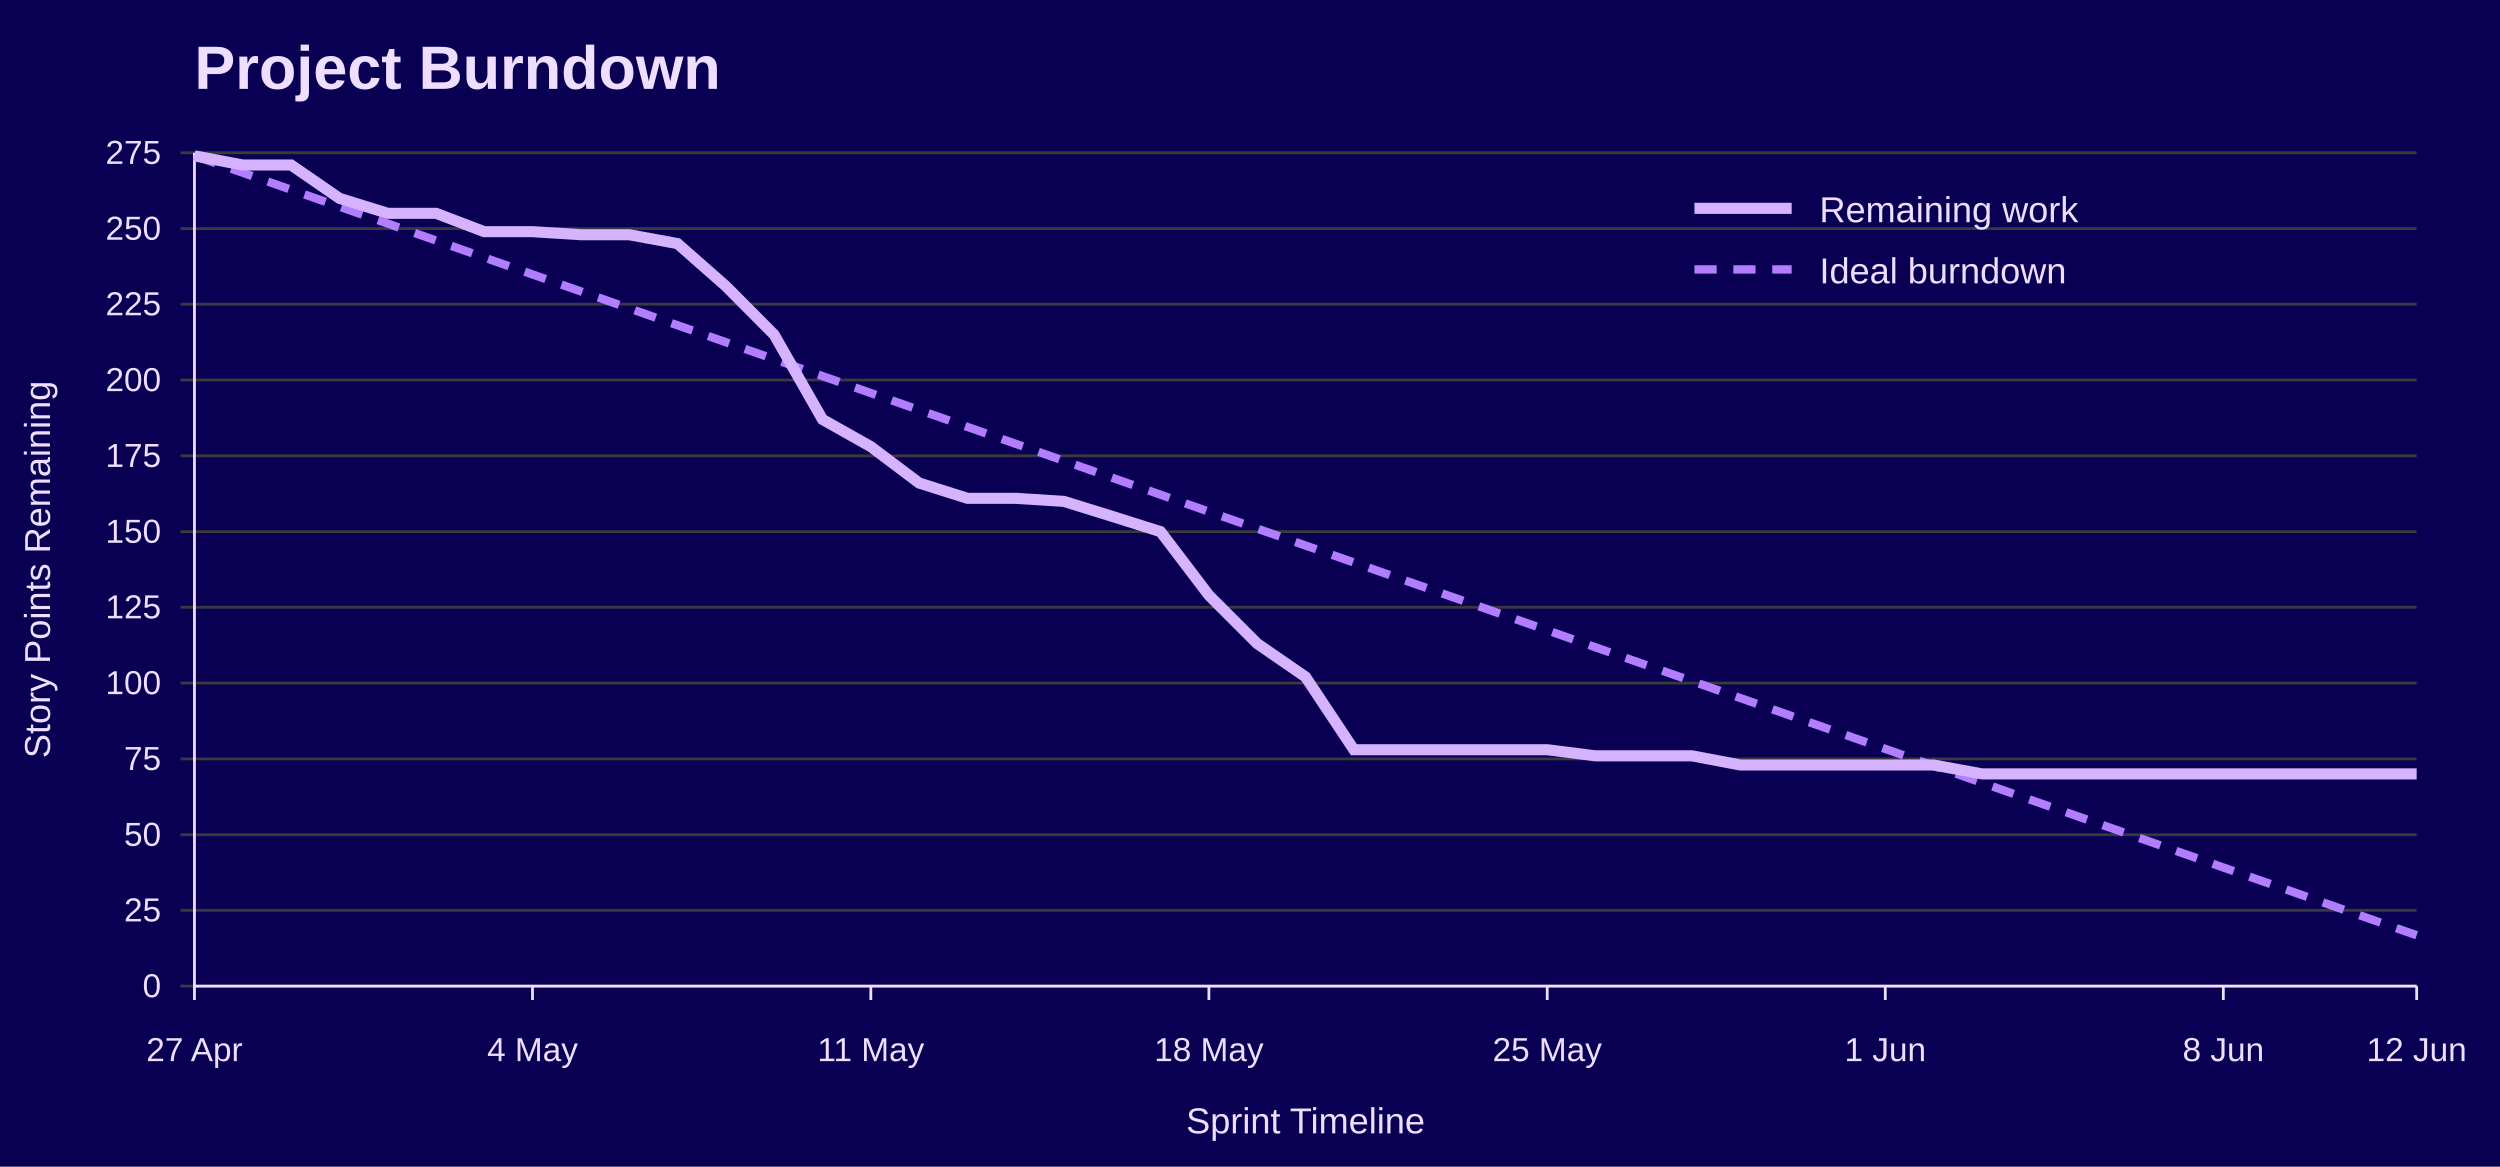
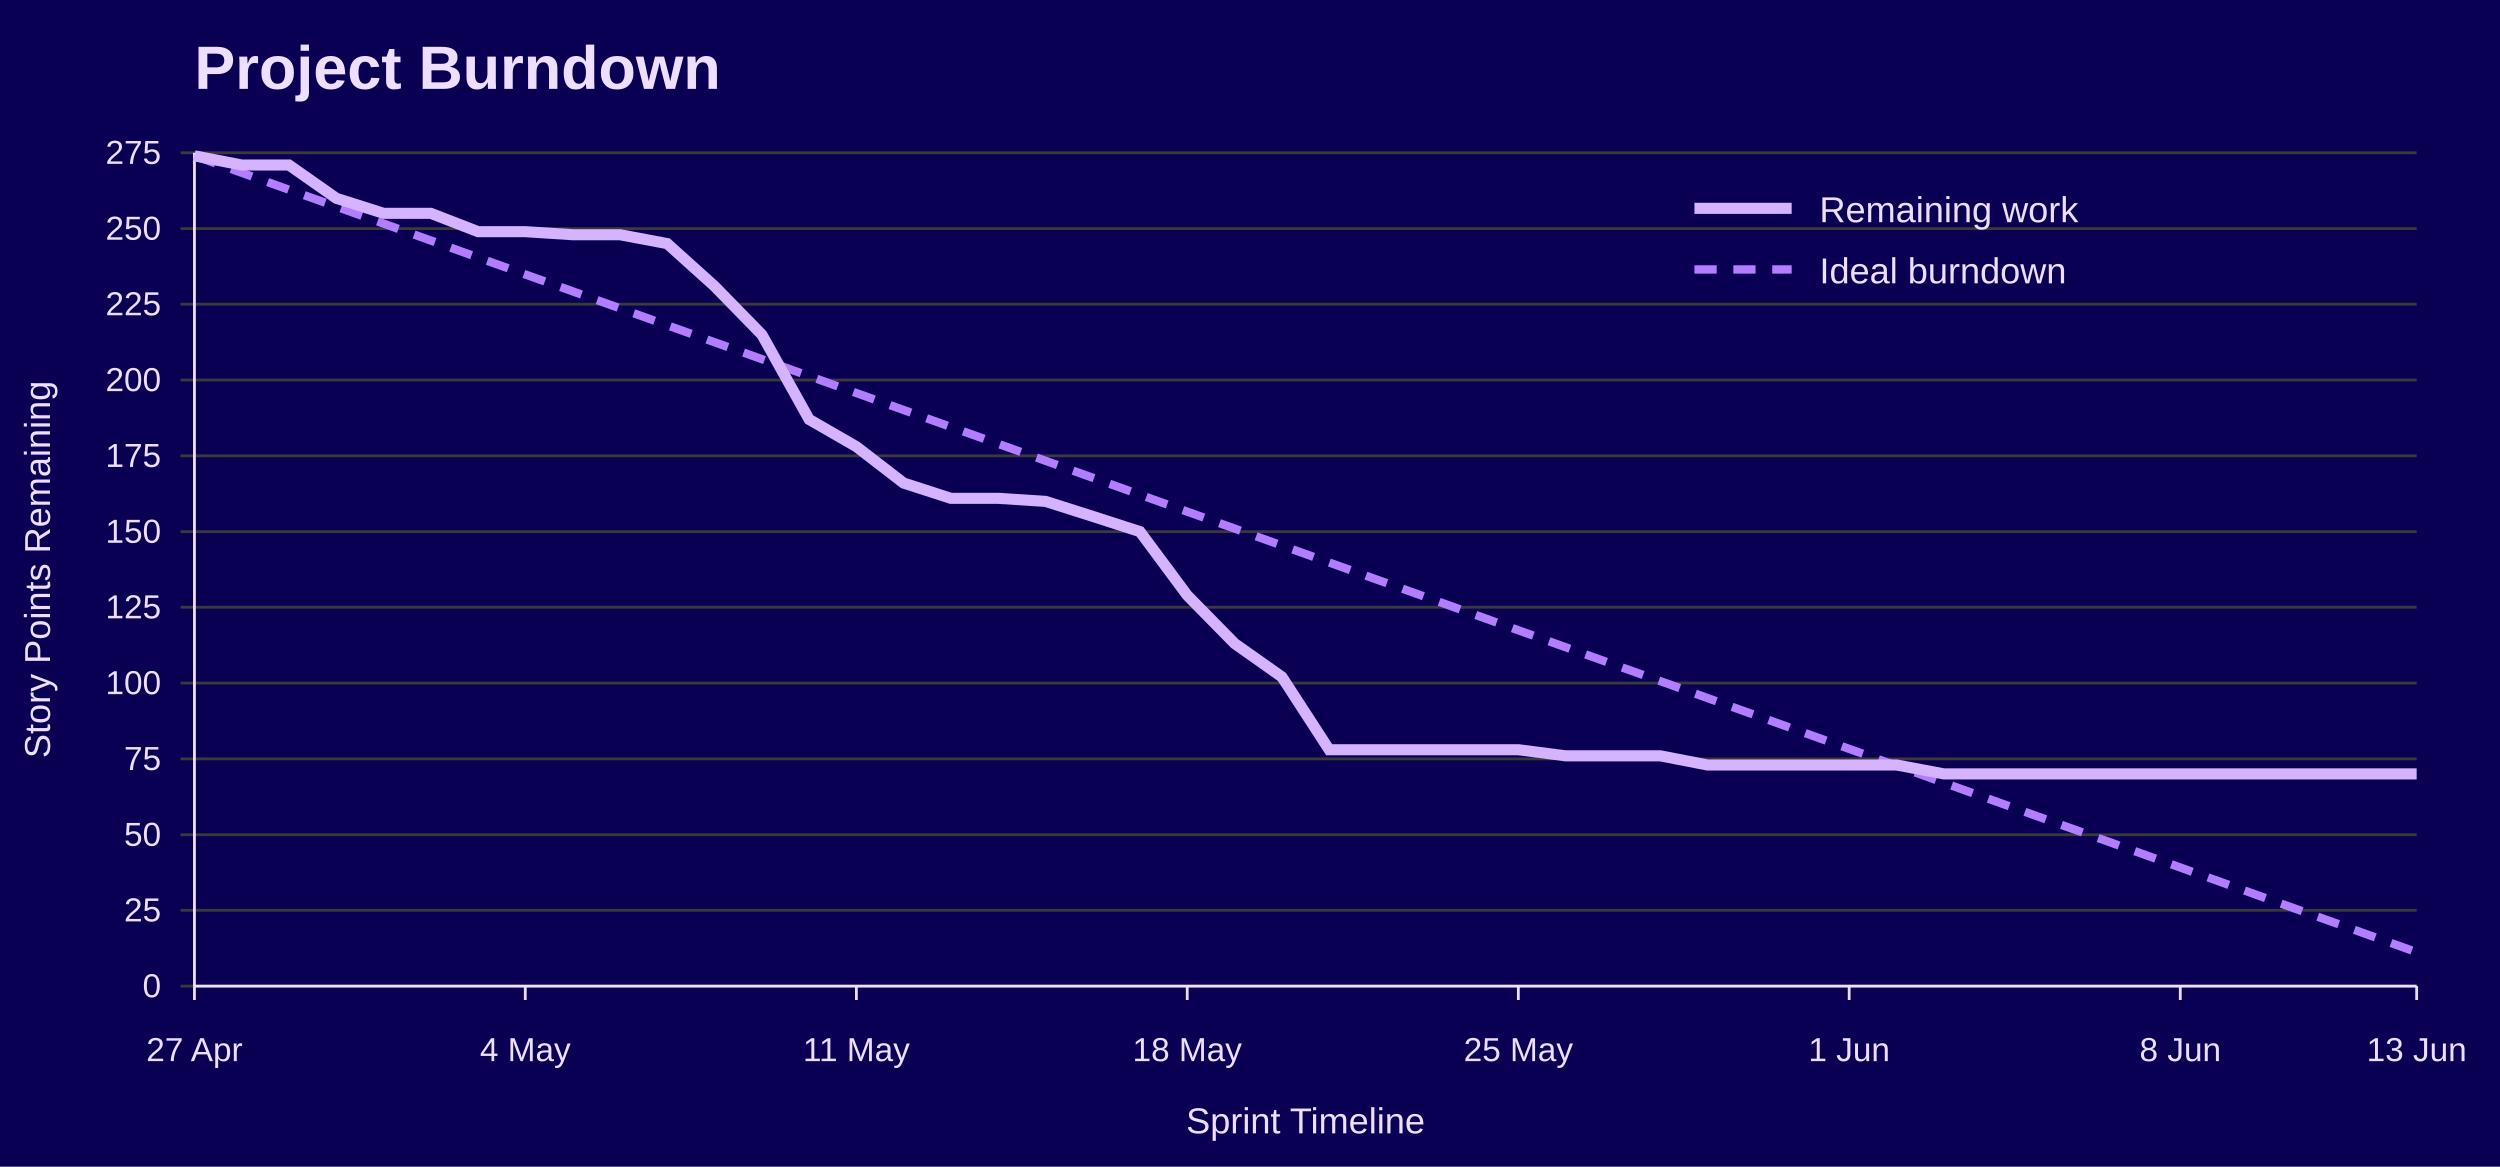
<svg xmlns="http://www.w3.org/2000/svg" width="900" height="420" viewBox="0 0 900 420" role="img" aria-labelledby="title desc">
  <rect width="100%" height="100%" fill="#090054" />
  <text x="70" y="32" font-family="Jost, Arial, Helvetica, sans-serif" font-size="22" font-weight="700" fill="#EEDEFF">Project Burndown</text>
  <line x1="65" y1="355.0" x2="870" y2="355.0" stroke="#3A3A3A" />
  <text x="58" y="359.0" font-family="Overpass, Arial, Helvetica, sans-serif" font-size="12" text-anchor="end" fill="#EEDEFF">0</text>
  <line x1="65" y1="327.7" x2="870" y2="327.7" stroke="#3A3A3A" />
  <text x="58" y="331.7" font-family="Overpass, Arial, Helvetica, sans-serif" font-size="12" text-anchor="end" fill="#EEDEFF">25</text>
  <line x1="65" y1="300.5" x2="870" y2="300.5" stroke="#3A3A3A" />
  <text x="58" y="304.5" font-family="Overpass, Arial, Helvetica, sans-serif" font-size="12" text-anchor="end" fill="#EEDEFF">50</text>
  <line x1="65" y1="273.2" x2="870" y2="273.2" stroke="#3A3A3A" />
  <text x="58" y="277.2" font-family="Overpass, Arial, Helvetica, sans-serif" font-size="12" text-anchor="end" fill="#EEDEFF">75</text>
  <line x1="65" y1="245.9" x2="870" y2="245.9" stroke="#3A3A3A" />
  <text x="58" y="249.9" font-family="Overpass, Arial, Helvetica, sans-serif" font-size="12" text-anchor="end" fill="#EEDEFF">100</text>
  <line x1="65" y1="218.6" x2="870" y2="218.6" stroke="#3A3A3A" />
  <text x="58" y="222.6" font-family="Overpass, Arial, Helvetica, sans-serif" font-size="12" text-anchor="end" fill="#EEDEFF">125</text>
  <line x1="65" y1="191.4" x2="870" y2="191.4" stroke="#3A3A3A" />
  <text x="58" y="195.4" font-family="Overpass, Arial, Helvetica, sans-serif" font-size="12" text-anchor="end" fill="#EEDEFF">150</text>
  <line x1="65" y1="164.1" x2="870" y2="164.1" stroke="#3A3A3A" />
  <text x="58" y="168.1" font-family="Overpass, Arial, Helvetica, sans-serif" font-size="12" text-anchor="end" fill="#EEDEFF">175</text>
  <line x1="65" y1="136.8" x2="870" y2="136.8" stroke="#3A3A3A" />
  <text x="58" y="140.8" font-family="Overpass, Arial, Helvetica, sans-serif" font-size="12" text-anchor="end" fill="#EEDEFF">200</text>
  <line x1="65" y1="109.5" x2="870" y2="109.5" stroke="#3A3A3A" />
  <text x="58" y="113.5" font-family="Overpass, Arial, Helvetica, sans-serif" font-size="12" text-anchor="end" fill="#EEDEFF">225</text>
  <line x1="65" y1="82.3" x2="870" y2="82.3" stroke="#3A3A3A" />
  <text x="58" y="86.3" font-family="Overpass, Arial, Helvetica, sans-serif" font-size="12" text-anchor="end" fill="#EEDEFF">250</text>
  <line x1="65" y1="55.0" x2="870" y2="55.0" stroke="#3A3A3A" />
  <text x="58" y="59.0" font-family="Overpass, Arial, Helvetica, sans-serif" font-size="12" text-anchor="end" fill="#EEDEFF">275</text>
  <line x1="70.0" y1="355" x2="70.0" y2="360" stroke="#EEDEFF" />
  <text x="70.0" y="382" font-family="Overpass, Arial, Helvetica, sans-serif" font-size="12" text-anchor="middle" fill="#EEDEFF">27 Apr</text>
-   <line x1="191.7" y1="355" x2="191.7" y2="360" stroke="#EEDEFF" />
-   <text x="191.7" y="382" font-family="Overpass, Arial, Helvetica, sans-serif" font-size="12" text-anchor="middle" fill="#EEDEFF">4 May</text>
-   <line x1="313.5" y1="355" x2="313.5" y2="360" stroke="#EEDEFF" />
-   <text x="313.5" y="382" font-family="Overpass, Arial, Helvetica, sans-serif" font-size="12" text-anchor="middle" fill="#EEDEFF">11 May</text>
-   <line x1="435.2" y1="355" x2="435.2" y2="360" stroke="#EEDEFF" />
-   <text x="435.2" y="382" font-family="Overpass, Arial, Helvetica, sans-serif" font-size="12" text-anchor="middle" fill="#EEDEFF">18 May</text>
-   <line x1="557.0" y1="355" x2="557.0" y2="360" stroke="#EEDEFF" />
-   <text x="557.0" y="382" font-family="Overpass, Arial, Helvetica, sans-serif" font-size="12" text-anchor="middle" fill="#EEDEFF">25 May</text>
-   <line x1="678.7" y1="355" x2="678.7" y2="360" stroke="#EEDEFF" />
-   <text x="678.7" y="382" font-family="Overpass, Arial, Helvetica, sans-serif" font-size="12" text-anchor="middle" fill="#EEDEFF">1 Jun</text>
-   <line x1="800.4" y1="355" x2="800.4" y2="360" stroke="#EEDEFF" />
-   <text x="800.4" y="382" font-family="Overpass, Arial, Helvetica, sans-serif" font-size="12" text-anchor="middle" fill="#EEDEFF">8 Jun</text>
+   <line x1="189.1" y1="355" x2="189.1" y2="360" stroke="#EEDEFF" />
+   <text x="189.1" y="382" font-family="Overpass, Arial, Helvetica, sans-serif" font-size="12" text-anchor="middle" fill="#EEDEFF">4 May</text>
+   <line x1="308.3" y1="355" x2="308.3" y2="360" stroke="#EEDEFF" />
+   <text x="308.3" y="382" font-family="Overpass, Arial, Helvetica, sans-serif" font-size="12" text-anchor="middle" fill="#EEDEFF">11 May</text>
+   <line x1="427.4" y1="355" x2="427.4" y2="360" stroke="#EEDEFF" />
+   <text x="427.4" y="382" font-family="Overpass, Arial, Helvetica, sans-serif" font-size="12" text-anchor="middle" fill="#EEDEFF">18 May</text>
+   <line x1="546.6" y1="355" x2="546.6" y2="360" stroke="#EEDEFF" />
+   <text x="546.6" y="382" font-family="Overpass, Arial, Helvetica, sans-serif" font-size="12" text-anchor="middle" fill="#EEDEFF">25 May</text>
+   <line x1="665.7" y1="355" x2="665.7" y2="360" stroke="#EEDEFF" />
+   <text x="665.7" y="382" font-family="Overpass, Arial, Helvetica, sans-serif" font-size="12" text-anchor="middle" fill="#EEDEFF">1 Jun</text>
+   <line x1="784.9" y1="355" x2="784.9" y2="360" stroke="#EEDEFF" />
+   <text x="784.9" y="382" font-family="Overpass, Arial, Helvetica, sans-serif" font-size="12" text-anchor="middle" fill="#EEDEFF">8 Jun</text>
  <line x1="870.0" y1="355" x2="870.0" y2="360" stroke="#EEDEFF" />
-   <text x="870.0" y="382" font-family="Overpass, Arial, Helvetica, sans-serif" font-size="12" text-anchor="middle" fill="#EEDEFF">12 Jun</text>
+   <text x="870.0" y="382" font-family="Overpass, Arial, Helvetica, sans-serif" font-size="12" text-anchor="middle" fill="#EEDEFF">13 Jun</text>
  <line x1="70" y1="55" x2="70" y2="355" stroke="#EEDEFF" />
  <line x1="70" y1="355" x2="870" y2="355" stroke="#EEDEFF" />
  <text x="18" y="205.0" font-family="Overpass, Arial, Helvetica, sans-serif" font-size="13" text-anchor="middle" transform="rotate(-90 18 205.0)" fill="#EEDEFF">Story Points Remaining</text>
  <text x="470.0" y="408" font-family="Overpass, Arial, Helvetica, sans-serif" font-size="13" text-anchor="middle" fill="#EEDEFF">Sprint Timeline</text>
-   <polyline points="70.0,56.1 87.4,62.2 104.8,68.3 122.2,74.4 139.6,80.5 157.0,86.6 174.3,92.7 191.7,98.8 209.1,104.9 226.5,111.0 243.9,117.1 261.3,123.2 278.7,129.3 296.1,135.4 313.5,141.5 330.9,147.6 348.3,153.7 365.7,159.8 383.0,165.9 400.4,172.0 417.8,178.1 435.2,184.2 452.6,190.3 470.0,196.4 487.4,202.5 504.8,208.6 522.2,214.7 539.6,220.8 557.0,226.9 574.3,233.0 591.7,239.1 609.1,245.2 626.5,251.3 643.9,257.4 661.3,263.5 678.7,269.6 696.1,275.7 713.5,281.8 730.9,287.9 748.3,294.0 765.7,300.1 783.0,306.2 800.4,312.3 817.8,318.4 835.2,324.5 852.6,330.6 870.0,336.7" fill="none" stroke="#B37DFF" stroke-width="3" stroke-dasharray="8 6" />
-   <polyline points="70.0,56.1 87.4,59.4 104.8,59.4 122.2,71.4 139.6,76.8 157.0,76.8 174.3,83.4 191.7,83.4 209.1,84.5 226.5,84.5 243.9,87.7 261.3,103.0 278.7,120.5 296.1,151.0 313.5,160.8 330.9,173.9 348.3,179.4 365.7,179.4 383.0,180.5 400.4,185.9 417.8,191.4 435.2,214.3 452.6,231.7 470.0,243.7 487.4,269.9 504.8,269.9 522.2,269.9 539.6,269.9 557.0,269.9 574.3,272.1 591.7,272.1 609.1,272.1 626.5,275.4 643.9,275.4 661.3,275.4 678.7,275.4 696.1,275.4 713.5,278.6 730.9,278.6 748.3,278.6 765.7,278.6 783.0,278.6 800.4,278.6 817.8,278.6 835.2,278.6 852.6,278.6 870.0,278.6" fill="none" stroke="#D6B3FF" stroke-width="4" />
+   <polyline points="70.0,56.1 87.0,62.2 104.0,68.3 121.1,74.4 138.1,80.5 155.1,86.6 172.1,92.7 189.1,98.8 206.2,104.9 223.2,111.0 240.2,117.1 257.2,123.2 274.3,129.3 291.3,135.4 308.3,141.5 325.3,147.6 342.3,153.7 359.4,159.8 376.4,165.9 393.4,172.0 410.4,178.1 427.4,184.2 444.5,190.3 461.5,196.4 478.5,202.5 495.5,208.6 512.6,214.7 529.6,220.8 546.6,226.9 563.6,233.0 580.6,239.1 597.7,245.2 614.7,251.3 631.7,257.4 648.7,263.5 665.7,269.6 682.8,275.7 699.8,281.8 716.8,287.9 733.8,294.0 750.9,300.1 767.9,306.2 784.9,312.3 801.9,318.4 818.9,324.5 836.0,330.6 853.0,336.7 870.0,342.8" fill="none" stroke="#B37DFF" stroke-width="3" stroke-dasharray="8 6" />
+   <polyline points="70.0,56.1 87.0,59.4 104.0,59.4 121.1,71.4 138.1,76.8 155.1,76.8 172.1,83.4 189.1,83.4 206.2,84.5 223.2,84.5 240.2,87.7 257.2,103.0 274.3,120.5 291.3,151.0 308.3,160.8 325.3,173.9 342.3,179.4 359.4,179.4 376.4,180.5 393.4,185.9 410.4,191.4 427.4,214.3 444.5,231.7 461.5,243.7 478.5,269.9 495.5,269.9 512.6,269.9 529.6,269.9 546.6,269.9 563.6,272.1 580.6,272.1 597.7,272.1 614.7,275.4 631.7,275.4 648.7,275.4 665.7,275.4 682.8,275.4 699.8,278.6 716.8,278.6 733.8,278.6 750.9,278.6 767.9,278.6 784.9,278.6 801.9,278.6 818.9,278.6 836.0,278.6 853.0,278.6 870.0,278.6" fill="none" stroke="#D6B3FF" stroke-width="4" />
  <line x1="610" y1="75" x2="645" y2="75" stroke="#D6B3FF" stroke-width="4" />
  <text x="655" y="80" font-family="Overpass, Arial, Helvetica, sans-serif" font-size="13" fill="#EEDEFF">Remaining work</text>
  <line x1="610" y1="97" x2="645" y2="97" stroke="#B37DFF" stroke-width="3" stroke-dasharray="8 6" />
  <text x="655" y="102" font-family="Overpass, Arial, Helvetica, sans-serif" font-size="13" fill="#EEDEFF">Ideal burndown</text>
</svg>
